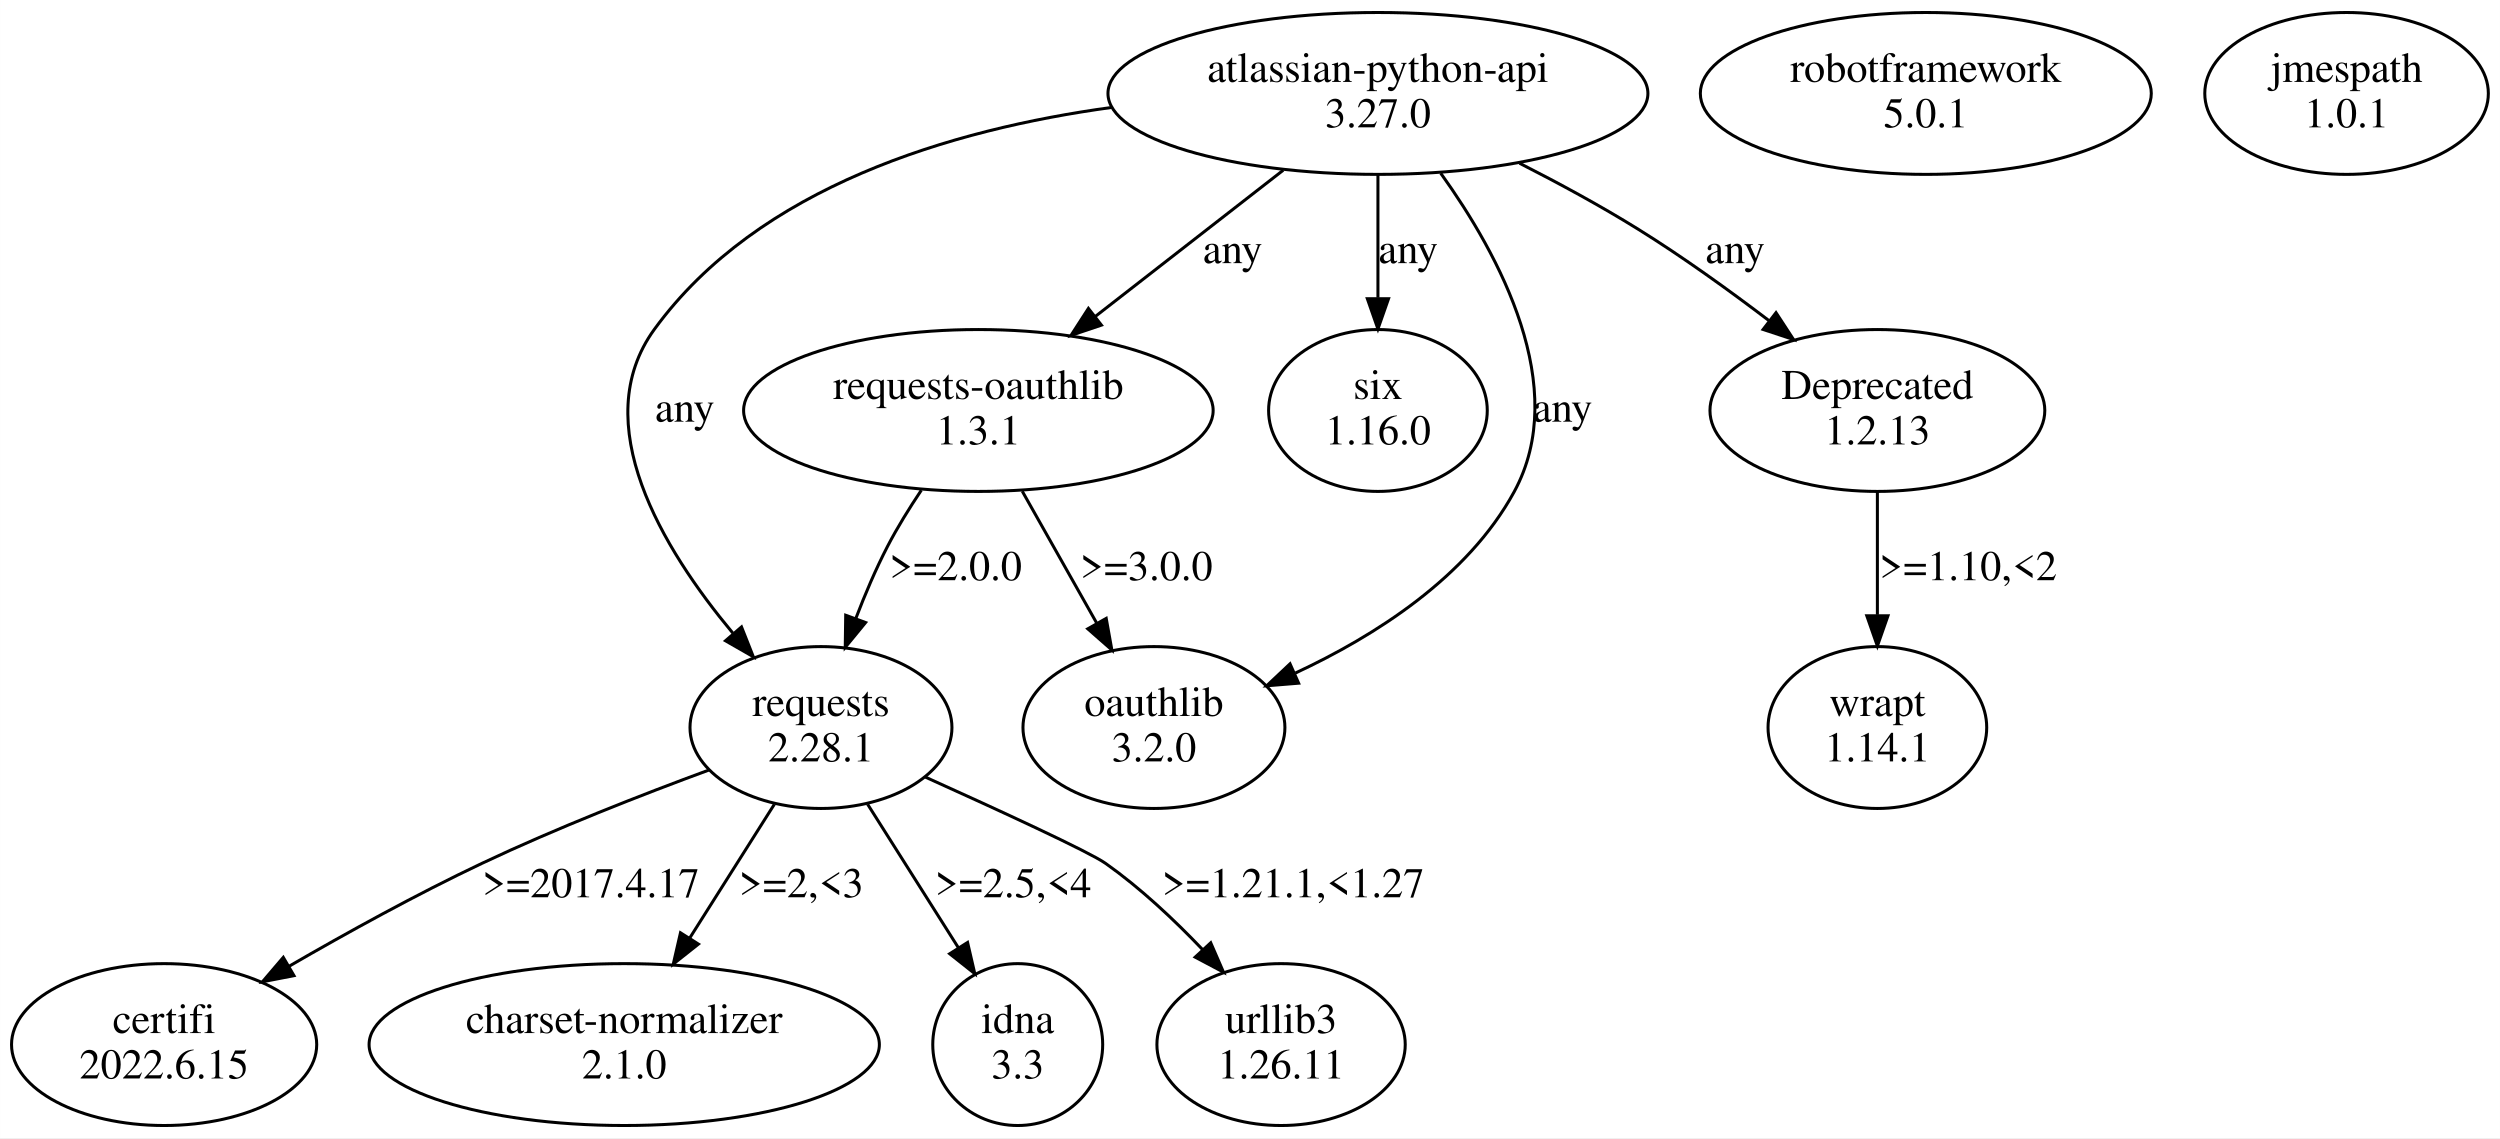
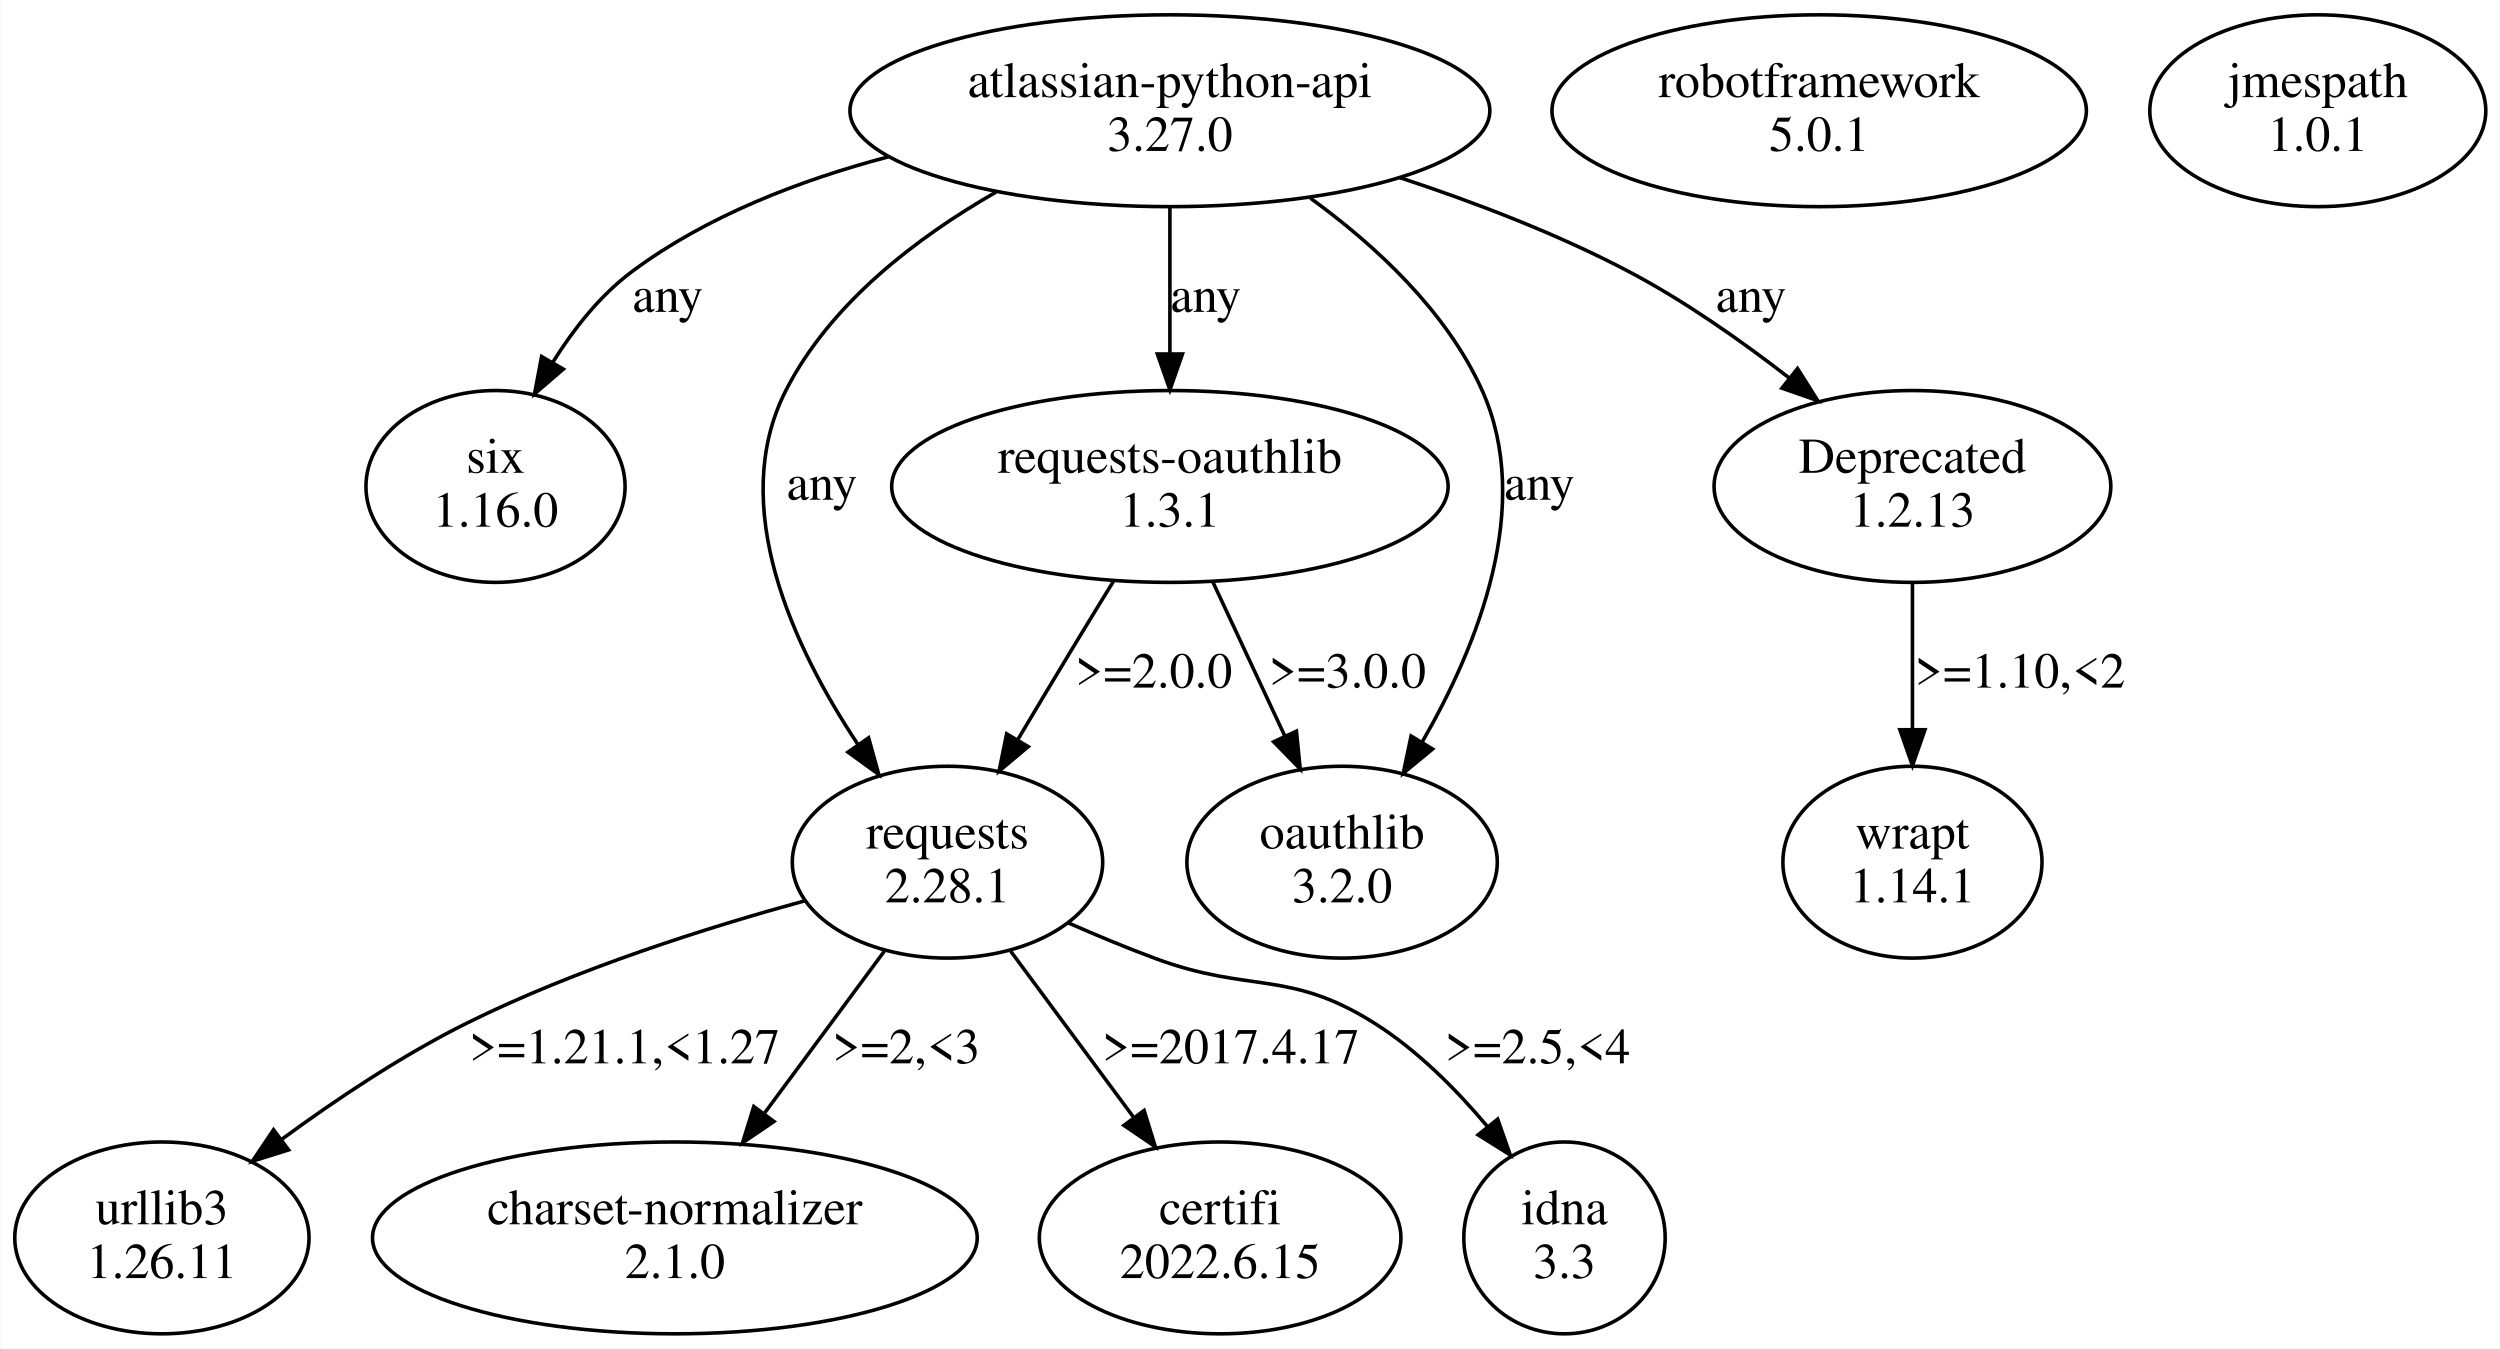
- <svg xmlns="http://www.w3.org/2000/svg" width="826pt" height="376pt" viewBox="0.00 0.00 825.87 375.96">
+ <svg xmlns="http://www.w3.org/2000/svg" width="697pt" height="376pt" viewBox="0.00 0.00 696.68 375.96">
  <g id="graph0" class="graph" transform="scale(1 1) rotate(0) translate(4 371.96)">
-     <polygon fill="white" stroke="none" points="-4,4 -4,-371.96 821.87,-371.96 821.87,4 -4,4" />
+     <polygon fill="white" stroke="none" points="-4,4 -4,-371.96 692.68,-371.96 692.68,4 -4,4" />
    <g id="node1" class="node">
-       <ellipse fill="none" stroke="black" cx="616.2" cy="-131.61" rx="36.12" ry="26.74" />
-       <text text-anchor="middle" x="616.2" y="-135.41" font-family="Times,serif" font-size="14.00">wrapt</text>
-       <text text-anchor="middle" x="616.2" y="-120.41" font-family="Times,serif" font-size="14.00">1.14.1</text>
+       <ellipse fill="none" stroke="black" cx="529.01" cy="-131.61" rx="36.12" ry="26.74" />
+       <text text-anchor="middle" x="529.01" y="-135.41" font-family="Times,serif" font-size="14.00">wrapt</text>
+       <text text-anchor="middle" x="529.01" y="-120.41" font-family="Times,serif" font-size="14.00">1.14.1</text>
    </g>
    <g id="node2" class="node">
-       <ellipse fill="none" stroke="black" cx="632.2" cy="-341.09" rx="74.49" ry="26.74" />
-       <text text-anchor="middle" x="632.2" y="-344.89" font-family="Times,serif" font-size="14.00">robotframework</text>
-       <text text-anchor="middle" x="632.2" y="-329.89" font-family="Times,serif" font-size="14.00">5.0.1</text>
+       <ellipse fill="none" stroke="black" cx="503.01" cy="-341.09" rx="74.49" ry="26.74" />
+       <text text-anchor="middle" x="503.01" y="-344.89" font-family="Times,serif" font-size="14.00">robotframework</text>
+       <text text-anchor="middle" x="503.01" y="-329.89" font-family="Times,serif" font-size="14.00">5.0.1</text>
    </g>
    <g id="node3" class="node">
-       <ellipse fill="none" stroke="black" cx="771.2" cy="-341.09" rx="46.84" ry="26.74" />
-       <text text-anchor="middle" x="771.2" y="-344.89" font-family="Times,serif" font-size="14.00">jmespath</text>
-       <text text-anchor="middle" x="771.2" y="-329.89" font-family="Times,serif" font-size="14.00">1.0.1</text>
+       <ellipse fill="none" stroke="black" cx="642.01" cy="-341.09" rx="46.84" ry="26.74" />
+       <text text-anchor="middle" x="642.01" y="-344.89" font-family="Times,serif" font-size="14.00">jmespath</text>
+       <text text-anchor="middle" x="642.01" y="-329.89" font-family="Times,serif" font-size="14.00">1.0.1</text>
    </g>
    <g id="node4" class="node">
-       <ellipse fill="none" stroke="black" cx="451.2" cy="-341.09" rx="89.19" ry="26.74" />
-       <text text-anchor="middle" x="451.2" y="-344.89" font-family="Times,serif" font-size="14.00">atlassian-python-api</text>
-       <text text-anchor="middle" x="451.2" y="-329.89" font-family="Times,serif" font-size="14.00">3.27.0</text>
+       <ellipse fill="none" stroke="black" cx="322.01" cy="-341.09" rx="89.19" ry="26.74" />
+       <text text-anchor="middle" x="322.01" y="-344.89" font-family="Times,serif" font-size="14.00">atlassian-python-api</text>
+       <text text-anchor="middle" x="322.01" y="-329.89" font-family="Times,serif" font-size="14.00">3.27.0</text>
    </g>
    <g id="node5" class="node">
-       <ellipse fill="none" stroke="black" cx="377.2" cy="-131.61" rx="43.27" ry="26.74" />
-       <text text-anchor="middle" x="377.2" y="-135.41" font-family="Times,serif" font-size="14.00">oauthlib</text>
-       <text text-anchor="middle" x="377.2" y="-120.41" font-family="Times,serif" font-size="14.00">3.2.0</text>
+       <ellipse fill="none" stroke="black" cx="134.01" cy="-236.35" rx="36.12" ry="26.74" />
+       <text text-anchor="middle" x="134.01" y="-240.15" font-family="Times,serif" font-size="14.00">six</text>
+       <text text-anchor="middle" x="134.01" y="-225.15" font-family="Times,serif" font-size="14.00">1.16.0</text>
    </g>
    <g id="edge1" class="edge">
-       <path fill="none" stroke="black" d="M471.93,-314.75C491.4,-287.64 514.96,-243.92 496.2,-209.48 480.86,-181.3 450.24,-161.87 423.91,-149.6" />
-       <polygon fill="black" stroke="black" points="425,-146.26 414.44,-145.4 422.16,-152.66 425,-146.26" />
-       <text text-anchor="middle" x="512.2" y="-232.65" font-family="Times,serif" font-size="14.00">any</text>
+       <path fill="none" stroke="black" d="M243.55,-328.25C218.93,-321.76 192.78,-311.72 172.01,-296.22 163.15,-289.6 155.78,-280.26 149.98,-270.96" />
+       <polygon fill="black" stroke="black" points="152.92,-269.06 144.89,-262.15 146.86,-272.56 152.92,-269.06" />
+       <text text-anchor="middle" x="182.01" y="-285.02" font-family="Times,serif" font-size="14.00">any</text>
    </g>
    <g id="node6" class="node">
-       <ellipse fill="none" stroke="black" cx="267.2" cy="-131.61" rx="43.27" ry="26.74" />
-       <text text-anchor="middle" x="267.2" y="-135.41" font-family="Times,serif" font-size="14.00">requests</text>
-       <text text-anchor="middle" x="267.2" y="-120.41" font-family="Times,serif" font-size="14.00">2.28.1</text>
+       <ellipse fill="none" stroke="black" cx="322.01" cy="-236.35" rx="77.56" ry="26.74" />
+       <text text-anchor="middle" x="322.01" y="-240.15" font-family="Times,serif" font-size="14.00">requests-oauthlib</text>
+       <text text-anchor="middle" x="322.01" y="-225.15" font-family="Times,serif" font-size="14.00">1.3.1</text>
    </g>
    <g id="edge2" class="edge">
-       <path fill="none" stroke="black" d="M363.24,-336.47C310.24,-329.2 246.54,-310.33 212.2,-263.22 189.65,-232.27 214.85,-190.68 238.07,-162.82" />
-       <polygon fill="black" stroke="black" points="240.95,-164.85 244.85,-155 235.65,-160.27 240.95,-164.85" />
-       <text text-anchor="middle" x="222.2" y="-232.65" font-family="Times,serif" font-size="14.00">any</text>
+       <path fill="none" stroke="black" d="M322.01,-314.16C322.01,-301.88 322.01,-286.99 322.01,-273.6" />
+       <polygon fill="black" stroke="black" points="325.51,-273.27 322.01,-263.27 318.51,-273.27 325.51,-273.27" />
+       <text text-anchor="middle" x="332.01" y="-285.02" font-family="Times,serif" font-size="14.00">any</text>
    </g>
    <g id="node7" class="node">
-       <ellipse fill="none" stroke="black" cx="451.2" cy="-236.35" rx="36.12" ry="26.74" />
-       <text text-anchor="middle" x="451.2" y="-240.15" font-family="Times,serif" font-size="14.00">six</text>
-       <text text-anchor="middle" x="451.2" y="-225.15" font-family="Times,serif" font-size="14.00">1.16.0</text>
+       <ellipse fill="none" stroke="black" cx="260.01" cy="-131.61" rx="43.27" ry="26.74" />
+       <text text-anchor="middle" x="260.01" y="-135.41" font-family="Times,serif" font-size="14.00">requests</text>
+       <text text-anchor="middle" x="260.01" y="-120.41" font-family="Times,serif" font-size="14.00">2.28.1</text>
    </g>
    <g id="edge3" class="edge">
-       <path fill="none" stroke="black" d="M451.2,-314.16C451.2,-301.88 451.2,-286.99 451.2,-273.6" />
-       <polygon fill="black" stroke="black" points="454.7,-273.27 451.2,-263.27 447.7,-273.27 454.7,-273.27" />
-       <text text-anchor="middle" x="461.2" y="-285.02" font-family="Times,serif" font-size="14.00">any</text>
+       <path fill="none" stroke="black" d="M273.55,-318.42C251.43,-305.75 227.43,-287.44 215.01,-263.22 198.52,-231.06 217.03,-191.51 235.06,-164.41" />
+       <polygon fill="black" stroke="black" points="238.02,-166.28 240.85,-156.07 232.27,-162.29 238.02,-166.28" />
+       <text text-anchor="middle" x="225.01" y="-232.65" font-family="Times,serif" font-size="14.00">any</text>
    </g>
    <g id="node8" class="node">
-       <ellipse fill="none" stroke="black" cx="319.2" cy="-236.35" rx="77.56" ry="26.74" />
-       <text text-anchor="middle" x="319.2" y="-240.15" font-family="Times,serif" font-size="14.00">requests-oauthlib</text>
-       <text text-anchor="middle" x="319.2" y="-225.15" font-family="Times,serif" font-size="14.00">1.3.1</text>
+       <ellipse fill="none" stroke="black" cx="529.01" cy="-236.35" rx="55.31" ry="26.74" />
+       <text text-anchor="middle" x="529.01" y="-240.15" font-family="Times,serif" font-size="14.00">Deprecated</text>
+       <text text-anchor="middle" x="529.01" y="-225.15" font-family="Times,serif" font-size="14.00">1.2.13</text>
    </g>
    <g id="edge4" class="edge">
-       <path fill="none" stroke="black" d="M419.92,-315.74C401.29,-301.24 377.51,-282.73 357.73,-267.34" />
-       <polygon fill="black" stroke="black" points="359.85,-264.55 349.81,-261.17 355.55,-270.07 359.85,-264.55" />
-       <text text-anchor="middle" x="403.2" y="-285.02" font-family="Times,serif" font-size="14.00">any</text>
+       <path fill="none" stroke="black" d="M386.14,-322.43C407.08,-315.54 430.06,-306.74 450.01,-296.22 465.55,-288.03 481.33,-276.93 494.66,-266.59" />
+       <polygon fill="black" stroke="black" points="496.97,-269.23 502.62,-260.27 492.62,-263.75 496.97,-269.23" />
+       <text text-anchor="middle" x="484.01" y="-285.02" font-family="Times,serif" font-size="14.00">any</text>
    </g>
    <g id="node9" class="node">
-       <ellipse fill="none" stroke="black" cx="616.2" cy="-236.35" rx="55.31" ry="26.74" />
-       <text text-anchor="middle" x="616.2" y="-240.15" font-family="Times,serif" font-size="14.00">Deprecated</text>
-       <text text-anchor="middle" x="616.2" y="-225.15" font-family="Times,serif" font-size="14.00">1.2.13</text>
+       <ellipse fill="none" stroke="black" cx="370.01" cy="-131.61" rx="43.27" ry="26.74" />
+       <text text-anchor="middle" x="370.01" y="-135.41" font-family="Times,serif" font-size="14.00">oauthlib</text>
+       <text text-anchor="middle" x="370.01" y="-120.41" font-family="Times,serif" font-size="14.00">3.2.0</text>
    </g>
    <g id="edge5" class="edge">
-       <path fill="none" stroke="black" d="M497.97,-318.04C510.92,-311.45 524.82,-303.92 537.2,-296.22 551.88,-287.1 567.28,-276.01 580.54,-265.92" />
-       <polygon fill="black" stroke="black" points="582.71,-268.67 588.5,-259.8 578.44,-263.12 582.71,-268.67" />
-       <text text-anchor="middle" x="569.2" y="-285.02" font-family="Times,serif" font-size="14.00">any</text>
+       <path fill="none" stroke="black" d="M361.17,-316.73C379.33,-303.54 399.07,-285.27 409.01,-263.22 423.52,-231.05 407.89,-192.03 392.31,-165.07" />
+       <polygon fill="black" stroke="black" points="395.24,-163.15 387.07,-156.41 389.25,-166.78 395.24,-163.15" />
+       <text text-anchor="middle" x="425.01" y="-232.65" font-family="Times,serif" font-size="14.00">any</text>
+     </g>
+     <g id="edge12" class="edge">
+       <path fill="none" stroke="black" d="M306.24,-209.87C302.54,-203.85 298.62,-197.45 295.01,-191.48 290,-183.19 284.62,-174.21 279.63,-165.82" />
+       <polygon fill="black" stroke="black" points="282.52,-163.82 274.4,-157.01 276.5,-167.39 282.52,-163.82" />
+       <text text-anchor="middle" x="317.51" y="-180.28" font-family="Times,serif" font-size="14.00">&gt;=2.0.0</text>
+     </g>
+     <g id="edge11" class="edge">
+       <path fill="none" stroke="black" d="M334,-209.69C340.05,-196.75 347.46,-180.87 353.99,-166.9" />
+       <polygon fill="black" stroke="black" points="357.28,-168.13 358.34,-157.59 350.94,-165.17 357.28,-168.13" />
+       <text text-anchor="middle" x="371.51" y="-180.28" font-family="Times,serif" font-size="14.00">&gt;=3.0.0</text>
    </g>
    <g id="node10" class="node">
-       <ellipse fill="none" stroke="black" cx="50.2" cy="-26.87" rx="50.41" ry="26.74" />
-       <text text-anchor="middle" x="50.2" y="-30.67" font-family="Times,serif" font-size="14.00">certifi</text>
-       <text text-anchor="middle" x="50.2" y="-15.67" font-family="Times,serif" font-size="14.00">2022.6.15</text>
+       <ellipse fill="none" stroke="black" cx="41.01" cy="-26.87" rx="41.02" ry="26.74" />
+       <text text-anchor="middle" x="41.01" y="-30.67" font-family="Times,serif" font-size="14.00">urllib3</text>
+       <text text-anchor="middle" x="41.01" y="-15.67" font-family="Times,serif" font-size="14.00">1.26.11</text>
+     </g>
+     <g id="edge7" class="edge">
+       <path fill="none" stroke="black" d="M220.43,-120.9C193.11,-113.43 156.38,-101.82 126.01,-86.74 107.97,-77.78 89.41,-65.36 74.26,-54.24" />
+       <polygon fill="black" stroke="black" points="76.32,-51.41 66.22,-48.23 72.13,-57.02 76.32,-51.41" />
+       <text text-anchor="middle" x="170.01" y="-75.54" font-family="Times,serif" font-size="14.00">&gt;=1.21.1,&lt;1.27</text>
+     </g>
+     <g id="node11" class="node">
+       <ellipse fill="none" stroke="black" cx="184.01" cy="-26.87" rx="84.29" ry="26.74" />
+       <text text-anchor="middle" x="184.01" y="-30.67" font-family="Times,serif" font-size="14.00">charset-normalizer</text>
+       <text text-anchor="middle" x="184.01" y="-15.67" font-family="Times,serif" font-size="14.00">2.1.0</text>
+     </g>
+     <g id="edge8" class="edge">
+       <path fill="none" stroke="black" d="M242.39,-106.78C232.49,-93.4 219.97,-76.48 209.07,-61.75" />
+       <polygon fill="black" stroke="black" points="211.63,-59.32 202.87,-53.37 206.01,-63.49 211.63,-59.32" />
+       <text text-anchor="middle" x="248.51" y="-75.54" font-family="Times,serif" font-size="14.00">&gt;=2,&lt;3</text>
+     </g>
+     <g id="node12" class="node">
+       <ellipse fill="none" stroke="black" cx="336.01" cy="-26.87" rx="50.41" ry="26.74" />
+       <text text-anchor="middle" x="336.01" y="-30.67" font-family="Times,serif" font-size="14.00">certifi</text>
+       <text text-anchor="middle" x="336.01" y="-15.67" font-family="Times,serif" font-size="14.00">2022.6.15</text>
    </g>
    <g id="edge9" class="edge">
-       <path fill="none" stroke="black" d="M230.35,-117.63C208.24,-109.49 179.74,-98.36 155.2,-86.74 133.68,-76.55 110.51,-63.77 91.43,-52.72" />
-       <polygon fill="black" stroke="black" points="93.1,-49.64 82.69,-47.62 89.57,-55.68 93.1,-49.64" />
-       <text text-anchor="middle" x="191.2" y="-75.54" font-family="Times,serif" font-size="14.00">&gt;=2017.4.17</text>
+       <path fill="none" stroke="black" d="M277.64,-106.78C287.85,-92.98 300.85,-75.41 311.99,-60.35" />
+       <polygon fill="black" stroke="black" points="314.82,-62.4 317.95,-52.28 309.19,-58.24 314.82,-62.4" />
+       <text text-anchor="middle" x="339.01" y="-75.54" font-family="Times,serif" font-size="14.00">&gt;=2017.4.17</text>
    </g>
-     <g id="node11" class="node">
-       <ellipse fill="none" stroke="black" cx="202.2" cy="-26.87" rx="84.29" ry="26.74" />
-       <text text-anchor="middle" x="202.2" y="-30.67" font-family="Times,serif" font-size="14.00">charset-normalizer</text>
-       <text text-anchor="middle" x="202.2" y="-15.67" font-family="Times,serif" font-size="14.00">2.1.0</text>
+     <g id="node13" class="node">
+       <ellipse fill="none" stroke="black" cx="432.01" cy="-26.87" rx="28.07" ry="26.74" />
+       <text text-anchor="middle" x="432.01" y="-30.67" font-family="Times,serif" font-size="14.00">idna</text>
+       <text text-anchor="middle" x="432.01" y="-15.67" font-family="Times,serif" font-size="14.00">3.3</text>
    </g>
    <g id="edge10" class="edge">
-       <path fill="none" stroke="black" d="M251.8,-106.26C243.47,-93.09 233.04,-76.61 223.9,-62.16" />
-       <polygon fill="black" stroke="black" points="226.71,-60.06 218.41,-53.48 220.79,-63.8 226.71,-60.06" />
-       <text text-anchor="middle" x="260.7" y="-75.54" font-family="Times,serif" font-size="14.00">&gt;=2,&lt;3</text>
-     </g>
-     <g id="node12" class="node">
-       <ellipse fill="none" stroke="black" cx="332.2" cy="-26.87" rx="28.07" ry="26.74" />
-       <text text-anchor="middle" x="332.2" y="-30.67" font-family="Times,serif" font-size="14.00">idna</text>
-       <text text-anchor="middle" x="332.2" y="-15.67" font-family="Times,serif" font-size="14.00">3.3</text>
-     </g>
-     <g id="edge11" class="edge">
-       <path fill="none" stroke="black" d="M282.61,-106.26C291.58,-92.08 302.99,-74.04 312.6,-58.85" />
-       <polygon fill="black" stroke="black" points="315.63,-60.61 318.02,-50.29 309.72,-56.87 315.63,-60.61" />
-       <text text-anchor="middle" x="330.7" y="-75.54" font-family="Times,serif" font-size="14.00">&gt;=2.5,&lt;4</text>
-     </g>
-     <g id="node13" class="node">
-       <ellipse fill="none" stroke="black" cx="419.2" cy="-26.87" rx="41.02" ry="26.74" />
-       <text text-anchor="middle" x="419.2" y="-30.67" font-family="Times,serif" font-size="14.00">urllib3</text>
-       <text text-anchor="middle" x="419.2" y="-15.67" font-family="Times,serif" font-size="14.00">1.26.11</text>
-     </g>
-     <g id="edge12" class="edge">
-       <path fill="none" stroke="black" d="M301.63,-115.26C326.22,-104.17 355.85,-90.52 361.2,-86.74 372.69,-78.63 383.89,-68.1 393.33,-58.19" />
-       <polygon fill="black" stroke="black" points="395.96,-60.5 400.18,-50.79 390.82,-55.75 395.96,-60.5" />
-       <text text-anchor="middle" x="423.2" y="-75.54" font-family="Times,serif" font-size="14.00">&gt;=1.21.1,&lt;1.27</text>
-     </g>
-     <g id="edge7" class="edge">
-       <path fill="none" stroke="black" d="M333.69,-209.69C341.12,-196.53 350.27,-180.33 358.25,-166.18" />
-       <polygon fill="black" stroke="black" points="361.43,-167.67 363.3,-157.24 355.34,-164.22 361.43,-167.67" />
-       <text text-anchor="middle" x="374.7" y="-180.28" font-family="Times,serif" font-size="14.00">&gt;=3.0.0</text>
-     </g>
-     <g id="edge8" class="edge">
-       <path fill="none" stroke="black" d="M300.36,-210.02C296.39,-204.1 292.43,-197.7 289.2,-191.48 285.31,-183.98 281.76,-175.62 278.7,-167.62" />
-       <polygon fill="black" stroke="black" points="281.94,-166.3 275.22,-158.11 275.37,-168.7 281.94,-166.3" />
-       <text text-anchor="middle" x="311.7" y="-180.28" font-family="Times,serif" font-size="14.00">&gt;=2.0.0</text>
+       <path fill="none" stroke="black" d="M293.74,-114.66C301.63,-111.19 310.05,-107.68 318.01,-104.74 344.53,-94.96 355.1,-101.81 379.01,-86.74 390.97,-79.2 401.87,-68.23 410.64,-57.79" />
+       <polygon fill="black" stroke="black" points="413.38,-59.97 416.9,-49.98 407.92,-55.59 413.38,-59.97" />
+       <text text-anchor="middle" x="424.51" y="-75.54" font-family="Times,serif" font-size="14.00">&gt;=2.5,&lt;4</text>
    </g>
    <g id="edge6" class="edge">
-       <path fill="none" stroke="black" d="M616.2,-209.42C616.2,-197.14 616.2,-182.25 616.2,-168.86" />
-       <polygon fill="black" stroke="black" points="619.7,-168.53 616.2,-158.53 612.7,-168.53 619.7,-168.53" />
-       <text text-anchor="middle" x="646.2" y="-180.28" font-family="Times,serif" font-size="14.00">&gt;=1.10,&lt;2</text>
+       <path fill="none" stroke="black" d="M529.01,-209.42C529.01,-197.14 529.01,-182.25 529.01,-168.86" />
+       <polygon fill="black" stroke="black" points="532.51,-168.53 529.01,-158.53 525.51,-168.53 532.51,-168.53" />
+       <text text-anchor="middle" x="559.01" y="-180.28" font-family="Times,serif" font-size="14.00">&gt;=1.10,&lt;2</text>
    </g>
  </g>
</svg>
